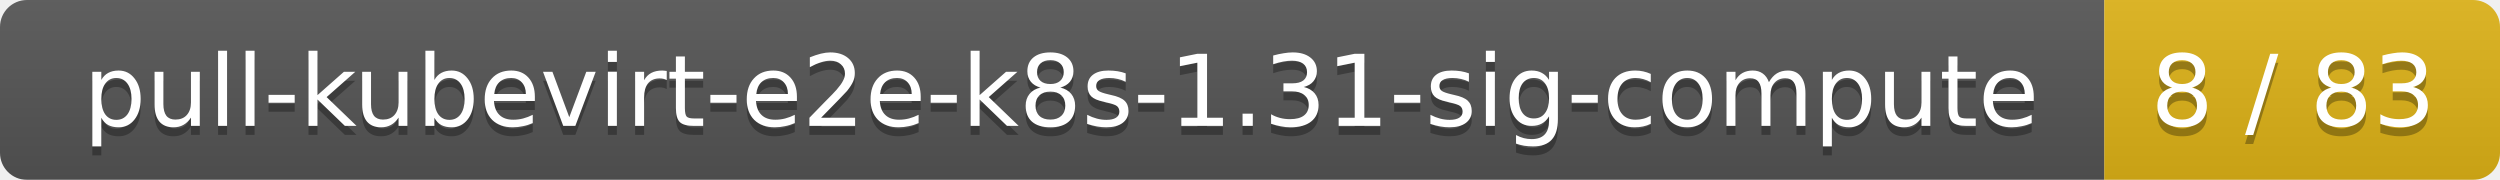
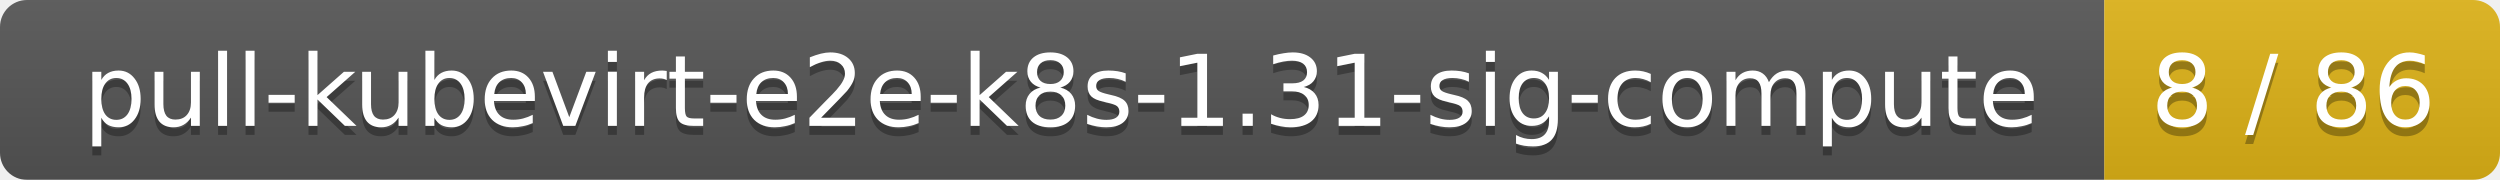
<svg xmlns="http://www.w3.org/2000/svg" width="278" height="20">
  <linearGradient id="smooth" x2="0" y2="100%">
    <stop offset="0" stop-color="#bbb" stop-opacity=".1" />
    <stop offset="1" stop-opacity=".1" />
  </linearGradient>
  <mask id="round">
    <rect width="278" height="20" rx="3" fill="#fff" />
  </mask>
  <g mask="url(#round)">
    <rect width="234" height="20" fill="#555" />
    <rect x="234" width="44" height="20" fill="#dfb317" />
    <rect width="278" height="20" fill="url(#smooth)" />
  </g>
  <g fill="#fff" text-anchor="middle" font-family="DejaVu Sans,Verdana,Geneva,sans-serif" font-size="11">
    <text x="118" y="15" fill="#010101" fill-opacity=".3">pull-kubevirt-e2e-k8s-1.31-sig-compute</text>
    <text x="118" y="14">pull-kubevirt-e2e-k8s-1.31-sig-compute</text>
-     <text x="255" y="15" fill="#010101" fill-opacity=".3">8 / 83</text>
-     <text x="255" y="14">8 / 83</text>
+     <text x="255" y="15" fill="#010101" fill-opacity=".3">8 / 86</text>
+     <text x="255" y="14">8 / 86</text>
  </g>
</svg>
